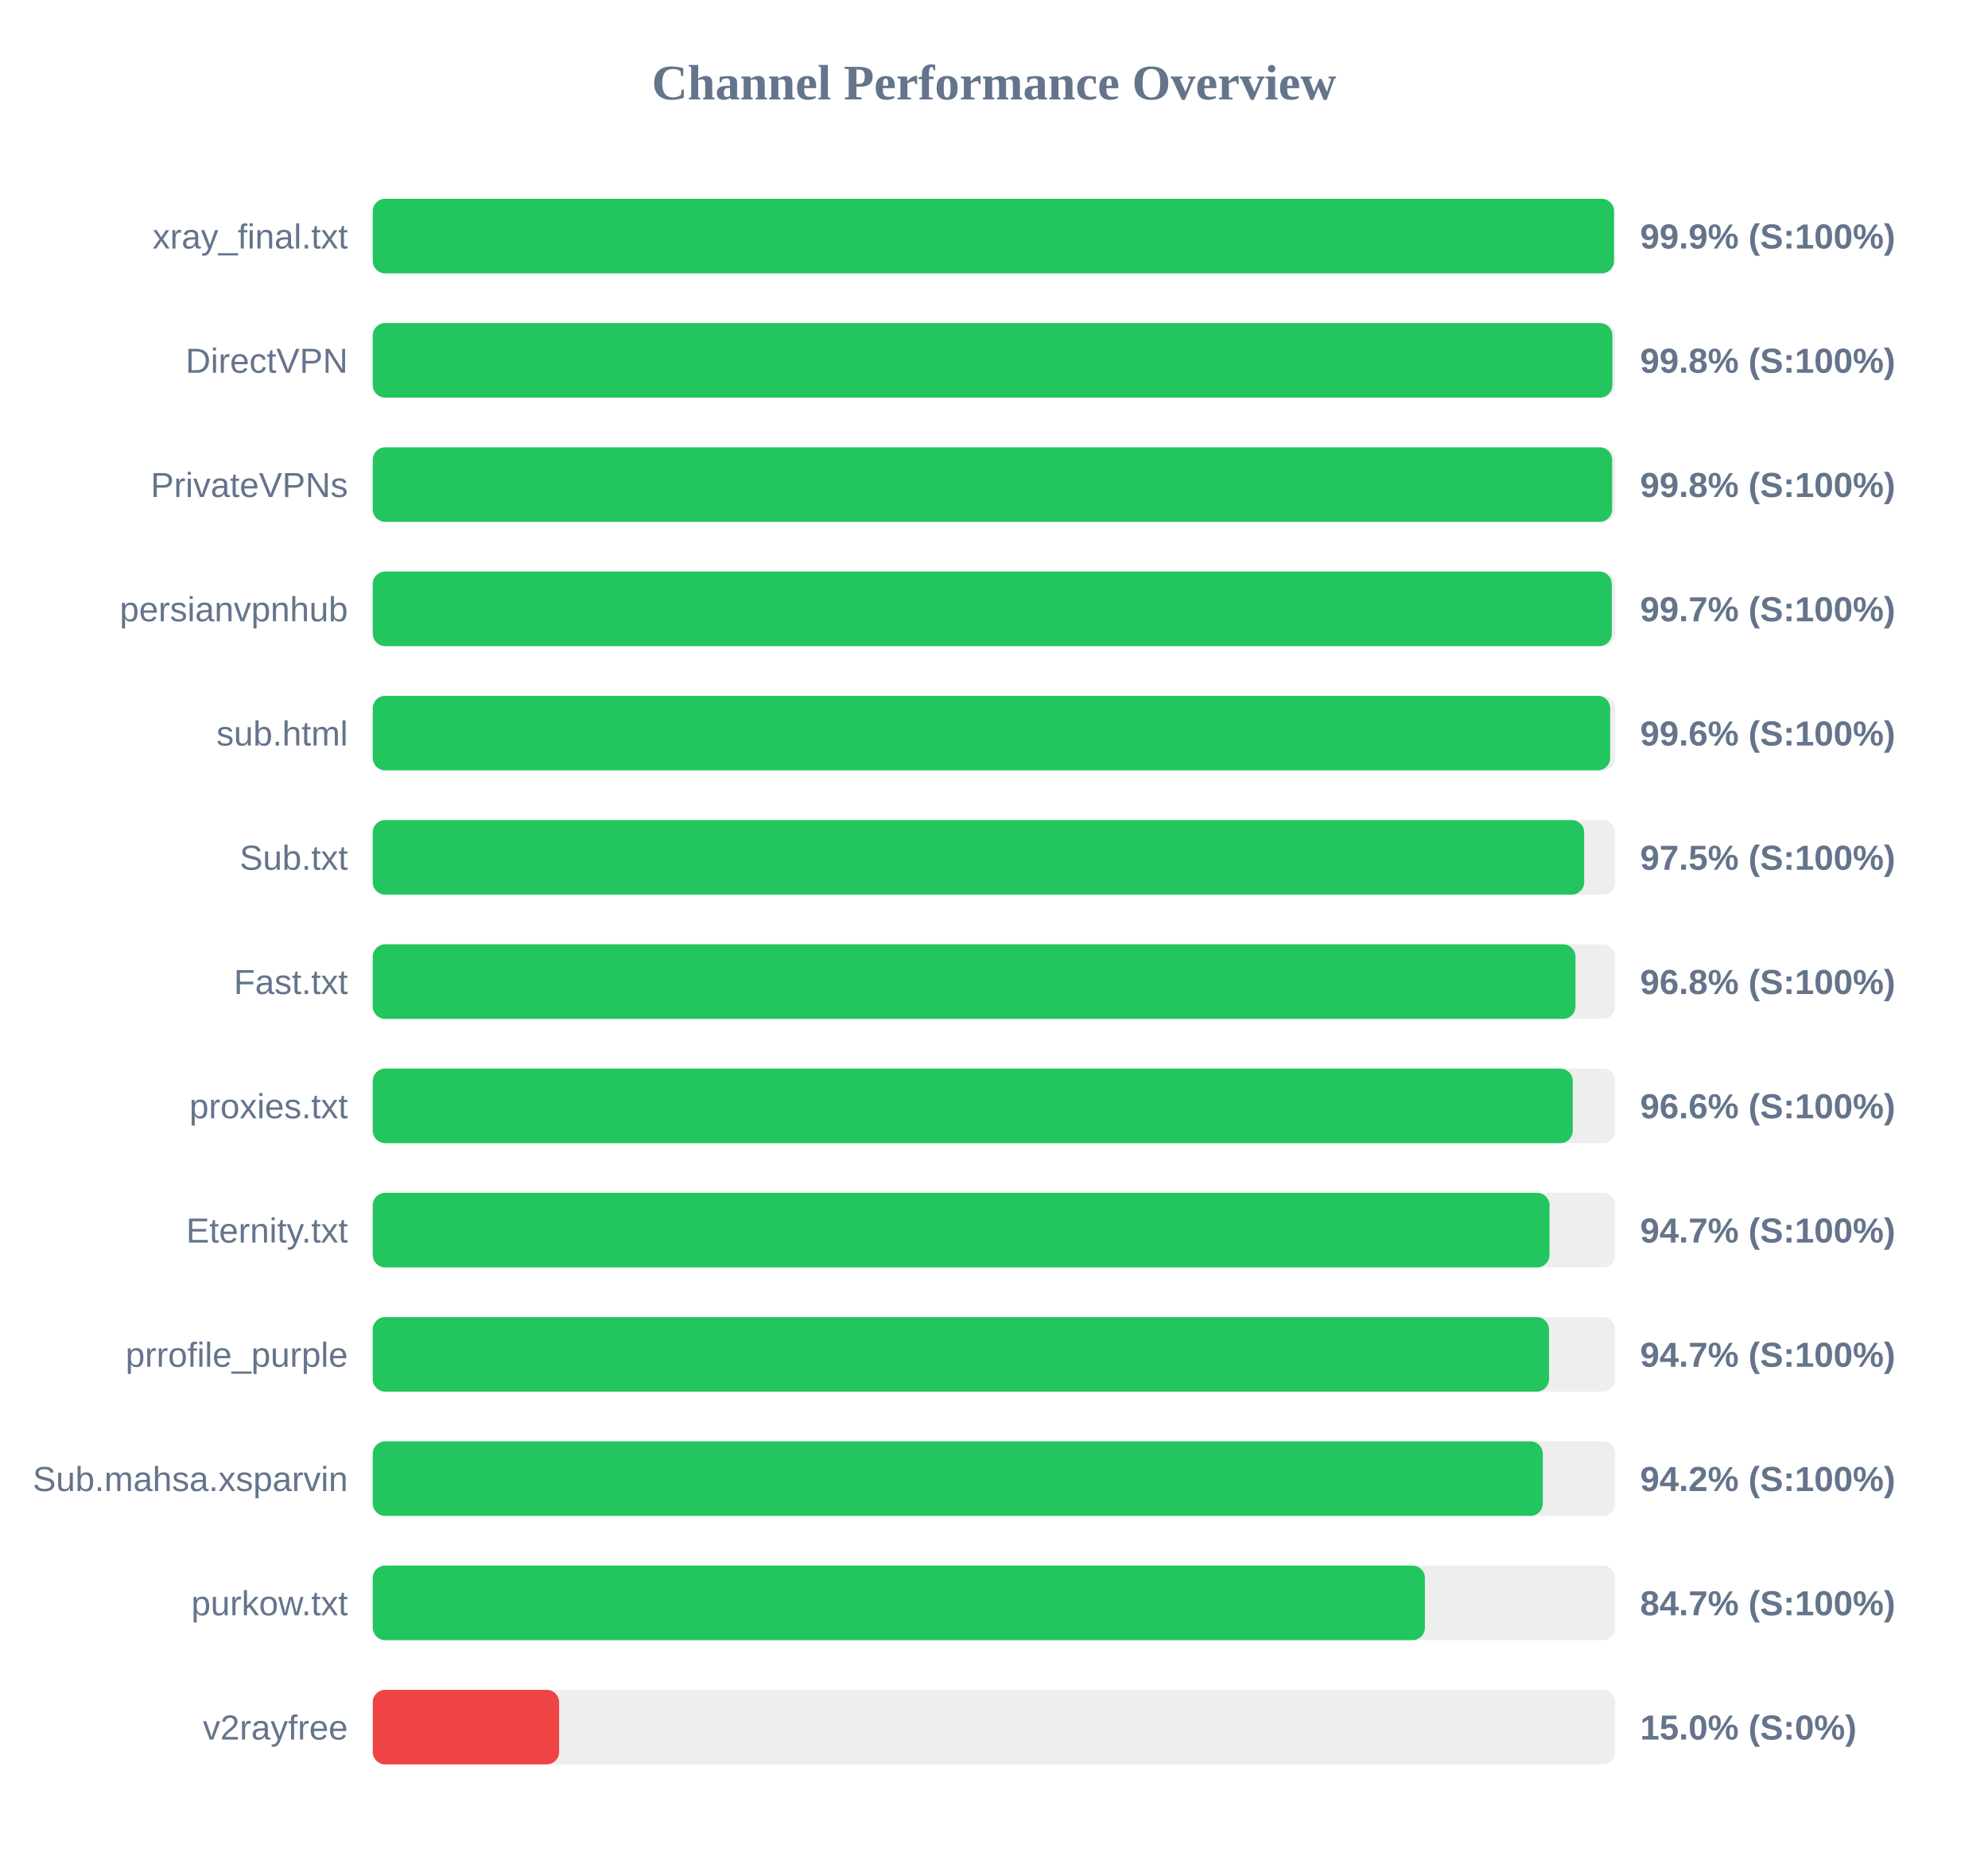
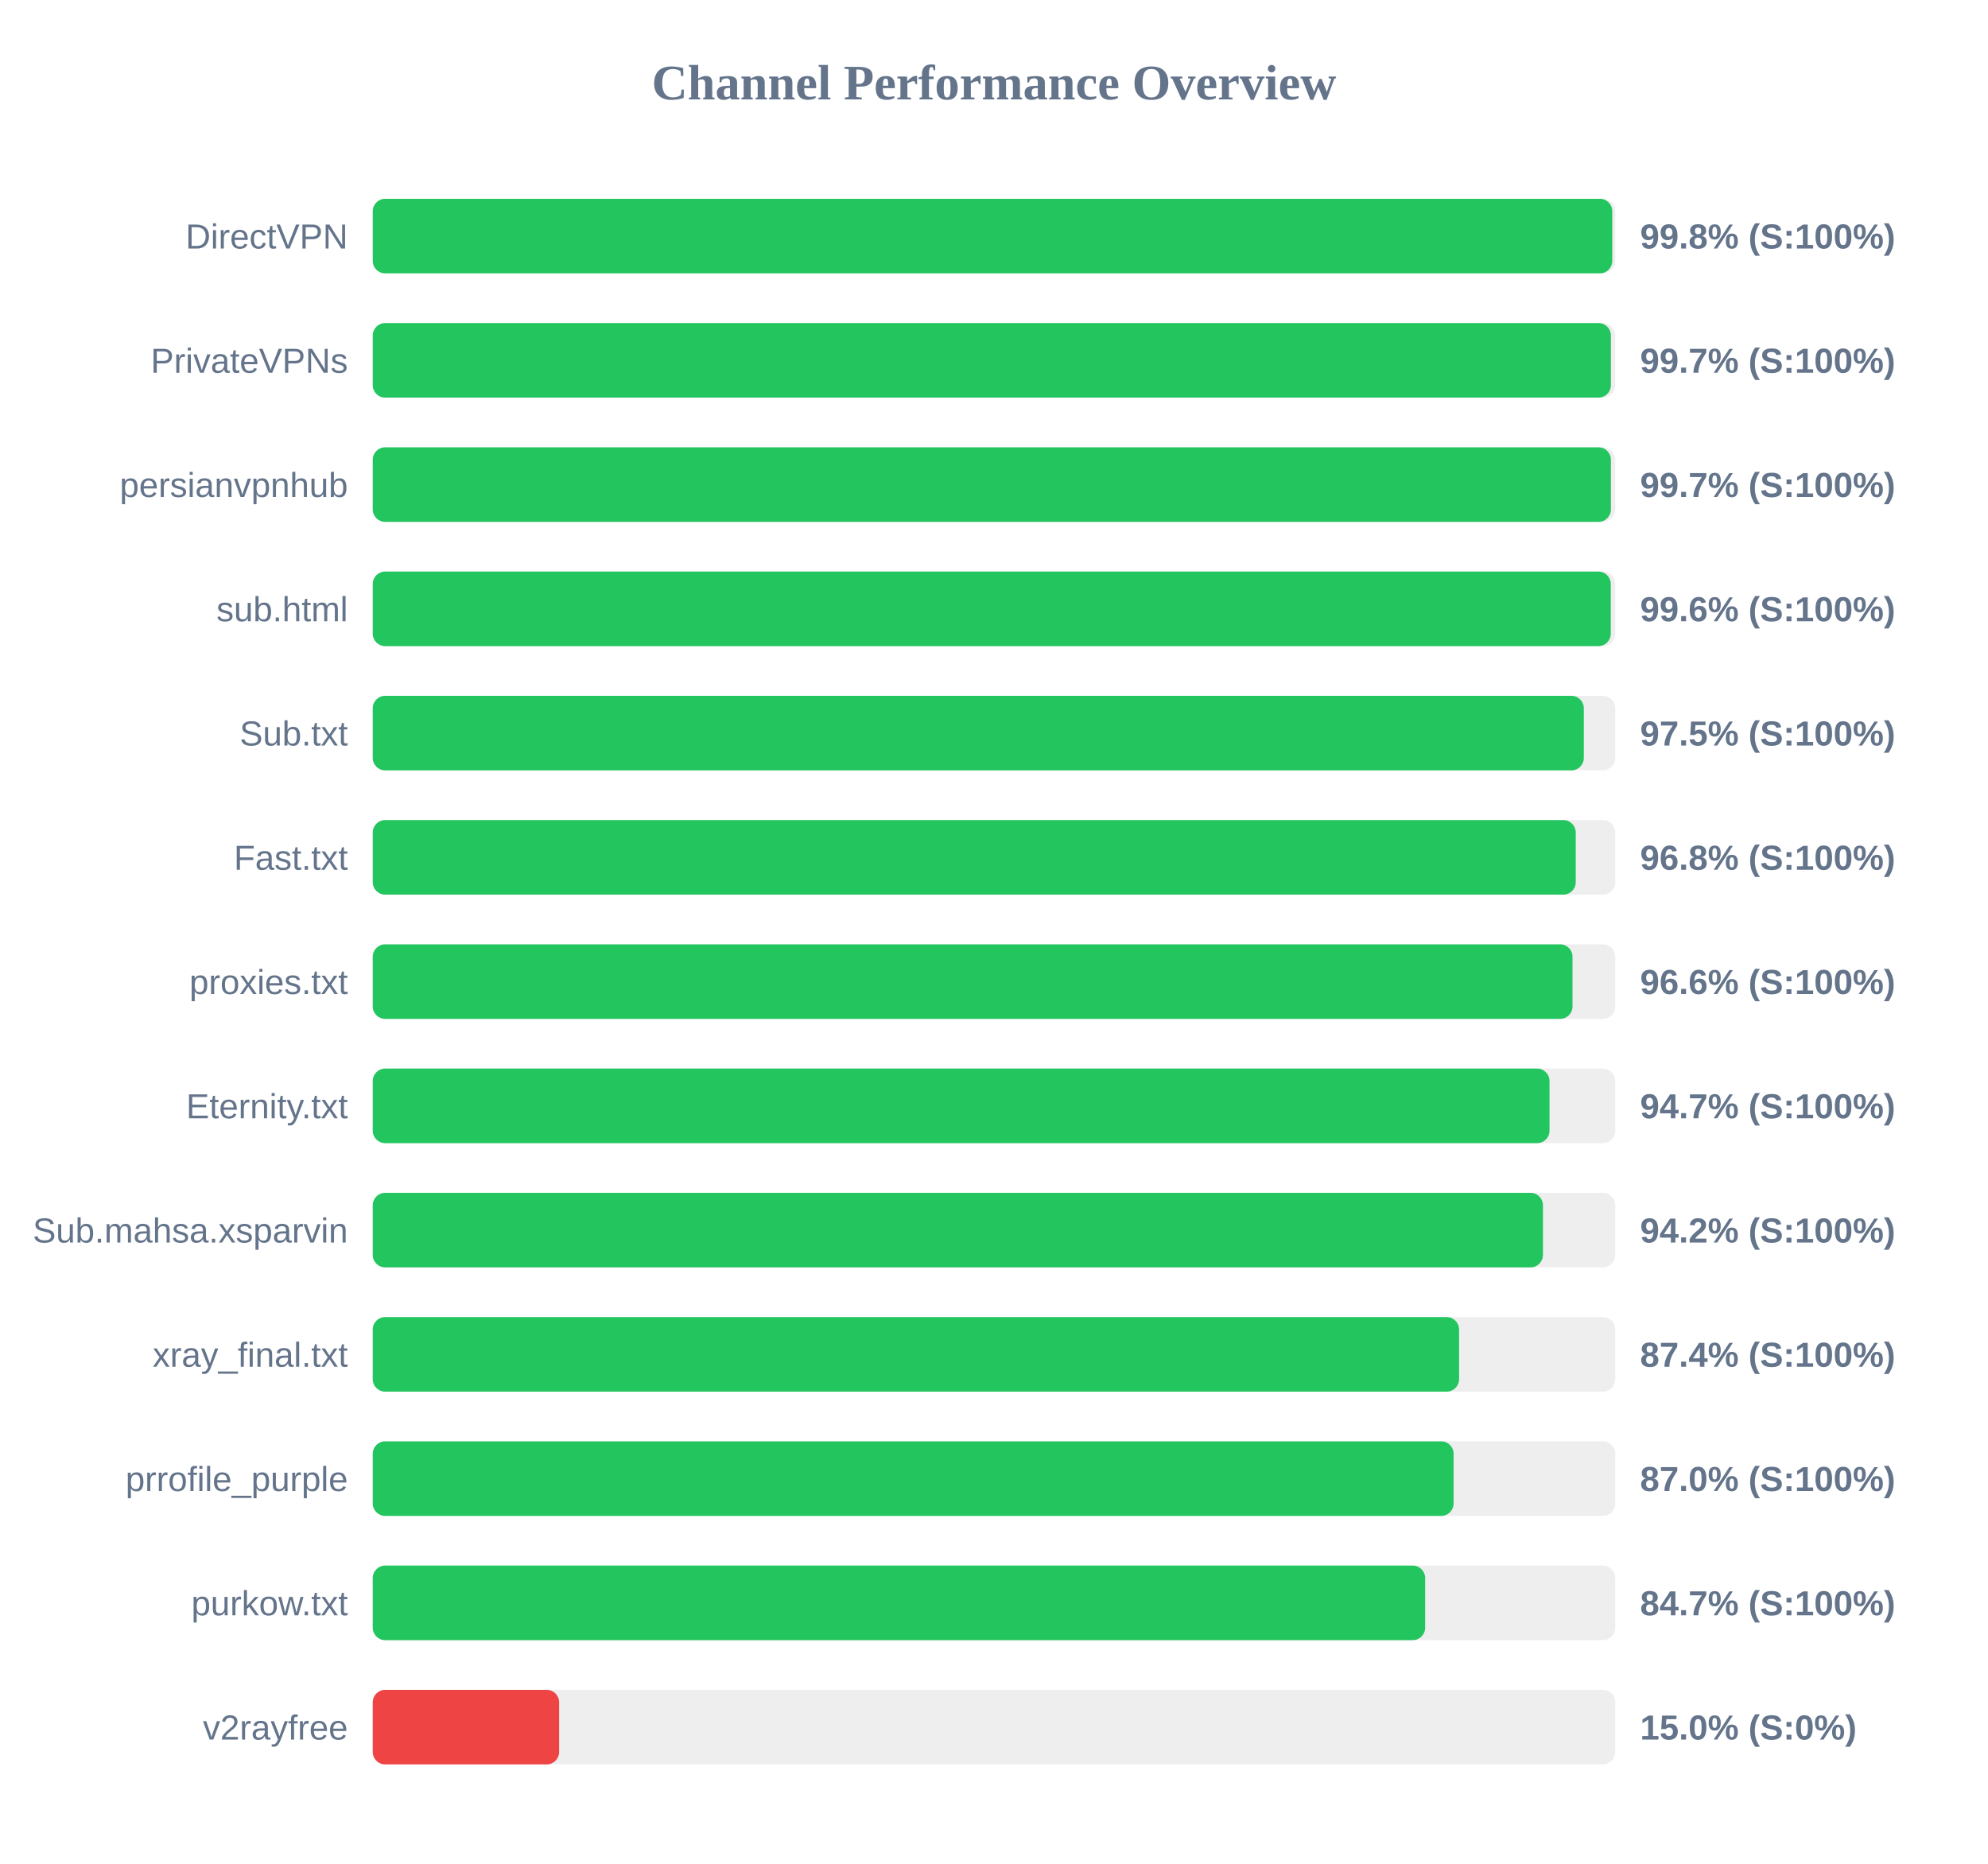
<svg xmlns="http://www.w3.org/2000/svg" width="800" height="750" version="1.1">
  <style>
        .row { font: 14px Arial; fill: #64748b; }
        .score { font: bold 14px Arial; fill: #64748b; }
    </style>
  <text x="400" y="40" text-anchor="middle" font-size="20px" font-weight="bold" fill="#64748b">Channel Performance Overview</text>
  <rect x="150" y="80" width="500" height="30" fill="#eee" rx="5" />
-   <rect x="150" y="80" width="499.5" height="30" fill="#22c55e" rx="5" />
-   <text x="140" y="100" text-anchor="end" class="row">xray_final.txt</text>
-   <text x="660" y="100" text-anchor="start" class="score">99.9% (S:100%)</text>
+   <rect x="150" y="80" width="498.8" height="30" fill="#22c55e" rx="5" />
+   <text x="140" y="100" text-anchor="end" class="row">DirectVPN</text>
+   <text x="660" y="100" text-anchor="start" class="score">99.8% (S:100%)</text>
  <rect x="150" y="130" width="500" height="30" fill="#eee" rx="5" />
-   <rect x="150" y="130" width="498.85" height="30" fill="#22c55e" rx="5" />
-   <text x="140" y="150" text-anchor="end" class="row">DirectVPN</text>
-   <text x="660" y="150" text-anchor="start" class="score">99.8% (S:100%)</text>
+   <rect x="150" y="130" width="498.25" height="30" fill="#22c55e" rx="5" />
+   <text x="140" y="150" text-anchor="end" class="row">PrivateVPNs</text>
+   <text x="660" y="150" text-anchor="start" class="score">99.7% (S:100%)</text>
  <rect x="150" y="180" width="500" height="30" fill="#eee" rx="5" />
-   <rect x="150" y="180" width="498.75" height="30" fill="#22c55e" rx="5" />
-   <text x="140" y="200" text-anchor="end" class="row">PrivateVPNs</text>
-   <text x="660" y="200" text-anchor="start" class="score">99.8% (S:100%)</text>
+   <rect x="150" y="180" width="498.25" height="30" fill="#22c55e" rx="5" />
+   <text x="140" y="200" text-anchor="end" class="row">persianvpnhub</text>
+   <text x="660" y="200" text-anchor="start" class="score">99.7% (S:100%)</text>
  <rect x="150" y="230" width="500" height="30" fill="#eee" rx="5" />
-   <rect x="150" y="230" width="498.6" height="30" fill="#22c55e" rx="5" />
-   <text x="140" y="250" text-anchor="end" class="row">persianvpnhub</text>
-   <text x="660" y="250" text-anchor="start" class="score">99.7% (S:100%)</text>
+   <rect x="150" y="230" width="498.2" height="30" fill="#22c55e" rx="5" />
+   <text x="140" y="250" text-anchor="end" class="row">sub.html</text>
+   <text x="660" y="250" text-anchor="start" class="score">99.6% (S:100%)</text>
  <rect x="150" y="280" width="500" height="30" fill="#eee" rx="5" />
-   <rect x="150" y="280" width="497.95" height="30" fill="#22c55e" rx="5" />
-   <text x="140" y="300" text-anchor="end" class="row">sub.html</text>
-   <text x="660" y="300" text-anchor="start" class="score">99.6% (S:100%)</text>
+   <rect x="150" y="280" width="487.35" height="30" fill="#22c55e" rx="5" />
+   <text x="140" y="300" text-anchor="end" class="row">Sub.txt</text>
+   <text x="660" y="300" text-anchor="start" class="score">97.5% (S:100%)</text>
  <rect x="150" y="330" width="500" height="30" fill="#eee" rx="5" />
-   <rect x="150" y="330" width="487.5" height="30" fill="#22c55e" rx="5" />
-   <text x="140" y="350" text-anchor="end" class="row">Sub.txt</text>
-   <text x="660" y="350" text-anchor="start" class="score">97.5% (S:100%)</text>
+   <rect x="150" y="330" width="484.1" height="30" fill="#22c55e" rx="5" />
+   <text x="140" y="350" text-anchor="end" class="row">Fast.txt</text>
+   <text x="660" y="350" text-anchor="start" class="score">96.8% (S:100%)</text>
  <rect x="150" y="380" width="500" height="30" fill="#eee" rx="5" />
-   <rect x="150" y="380" width="484.0" height="30" fill="#22c55e" rx="5" />
-   <text x="140" y="400" text-anchor="end" class="row">Fast.txt</text>
-   <text x="660" y="400" text-anchor="start" class="score">96.8% (S:100%)</text>
+   <rect x="150" y="380" width="482.8" height="30" fill="#22c55e" rx="5" />
+   <text x="140" y="400" text-anchor="end" class="row">proxies.txt</text>
+   <text x="660" y="400" text-anchor="start" class="score">96.6% (S:100%)</text>
  <rect x="150" y="430" width="500" height="30" fill="#eee" rx="5" />
-   <rect x="150" y="430" width="482.9" height="30" fill="#22c55e" rx="5" />
-   <text x="140" y="450" text-anchor="end" class="row">proxies.txt</text>
-   <text x="660" y="450" text-anchor="start" class="score">96.6% (S:100%)</text>
+   <rect x="150" y="430" width="473.55" height="30" fill="#22c55e" rx="5" />
+   <text x="140" y="450" text-anchor="end" class="row">Eternity.txt</text>
+   <text x="660" y="450" text-anchor="start" class="score">94.7% (S:100%)</text>
  <rect x="150" y="480" width="500" height="30" fill="#eee" rx="5" />
-   <rect x="150" y="480" width="473.55" height="30" fill="#22c55e" rx="5" />
-   <text x="140" y="500" text-anchor="end" class="row">Eternity.txt</text>
-   <text x="660" y="500" text-anchor="start" class="score">94.7% (S:100%)</text>
+   <rect x="150" y="480" width="470.9" height="30" fill="#22c55e" rx="5" />
+   <text x="140" y="500" text-anchor="end" class="row">Sub.mahsa.xsparvin</text>
+   <text x="660" y="500" text-anchor="start" class="score">94.2% (S:100%)</text>
  <rect x="150" y="530" width="500" height="30" fill="#eee" rx="5" />
-   <rect x="150" y="530" width="473.35" height="30" fill="#22c55e" rx="5" />
-   <text x="140" y="550" text-anchor="end" class="row">prrofile_purple</text>
-   <text x="660" y="550" text-anchor="start" class="score">94.7% (S:100%)</text>
+   <rect x="150" y="530" width="437.15" height="30" fill="#22c55e" rx="5" />
+   <text x="140" y="550" text-anchor="end" class="row">xray_final.txt</text>
+   <text x="660" y="550" text-anchor="start" class="score">87.4% (S:100%)</text>
  <rect x="150" y="580" width="500" height="30" fill="#eee" rx="5" />
-   <rect x="150" y="580" width="470.85" height="30" fill="#22c55e" rx="5" />
-   <text x="140" y="600" text-anchor="end" class="row">Sub.mahsa.xsparvin</text>
-   <text x="660" y="600" text-anchor="start" class="score">94.2% (S:100%)</text>
+   <rect x="150" y="580" width="434.95" height="30" fill="#22c55e" rx="5" />
+   <text x="140" y="600" text-anchor="end" class="row">prrofile_purple</text>
+   <text x="660" y="600" text-anchor="start" class="score">87.0% (S:100%)</text>
  <rect x="150" y="630" width="500" height="30" fill="#eee" rx="5" />
-   <rect x="150" y="630" width="423.4" height="30" fill="#22c55e" rx="5" />
+   <rect x="150" y="630" width="423.5" height="30" fill="#22c55e" rx="5" />
  <text x="140" y="650" text-anchor="end" class="row">purkow.txt</text>
  <text x="660" y="650" text-anchor="start" class="score">84.7% (S:100%)</text>
  <rect x="150" y="680" width="500" height="30" fill="#eee" rx="5" />
  <rect x="150" y="680" width="75.0" height="30" fill="#ef4444" rx="5" />
  <text x="140" y="700" text-anchor="end" class="row">v2rayfree</text>
  <text x="660" y="700" text-anchor="start" class="score">15.0% (S:0%)</text>
</svg>
